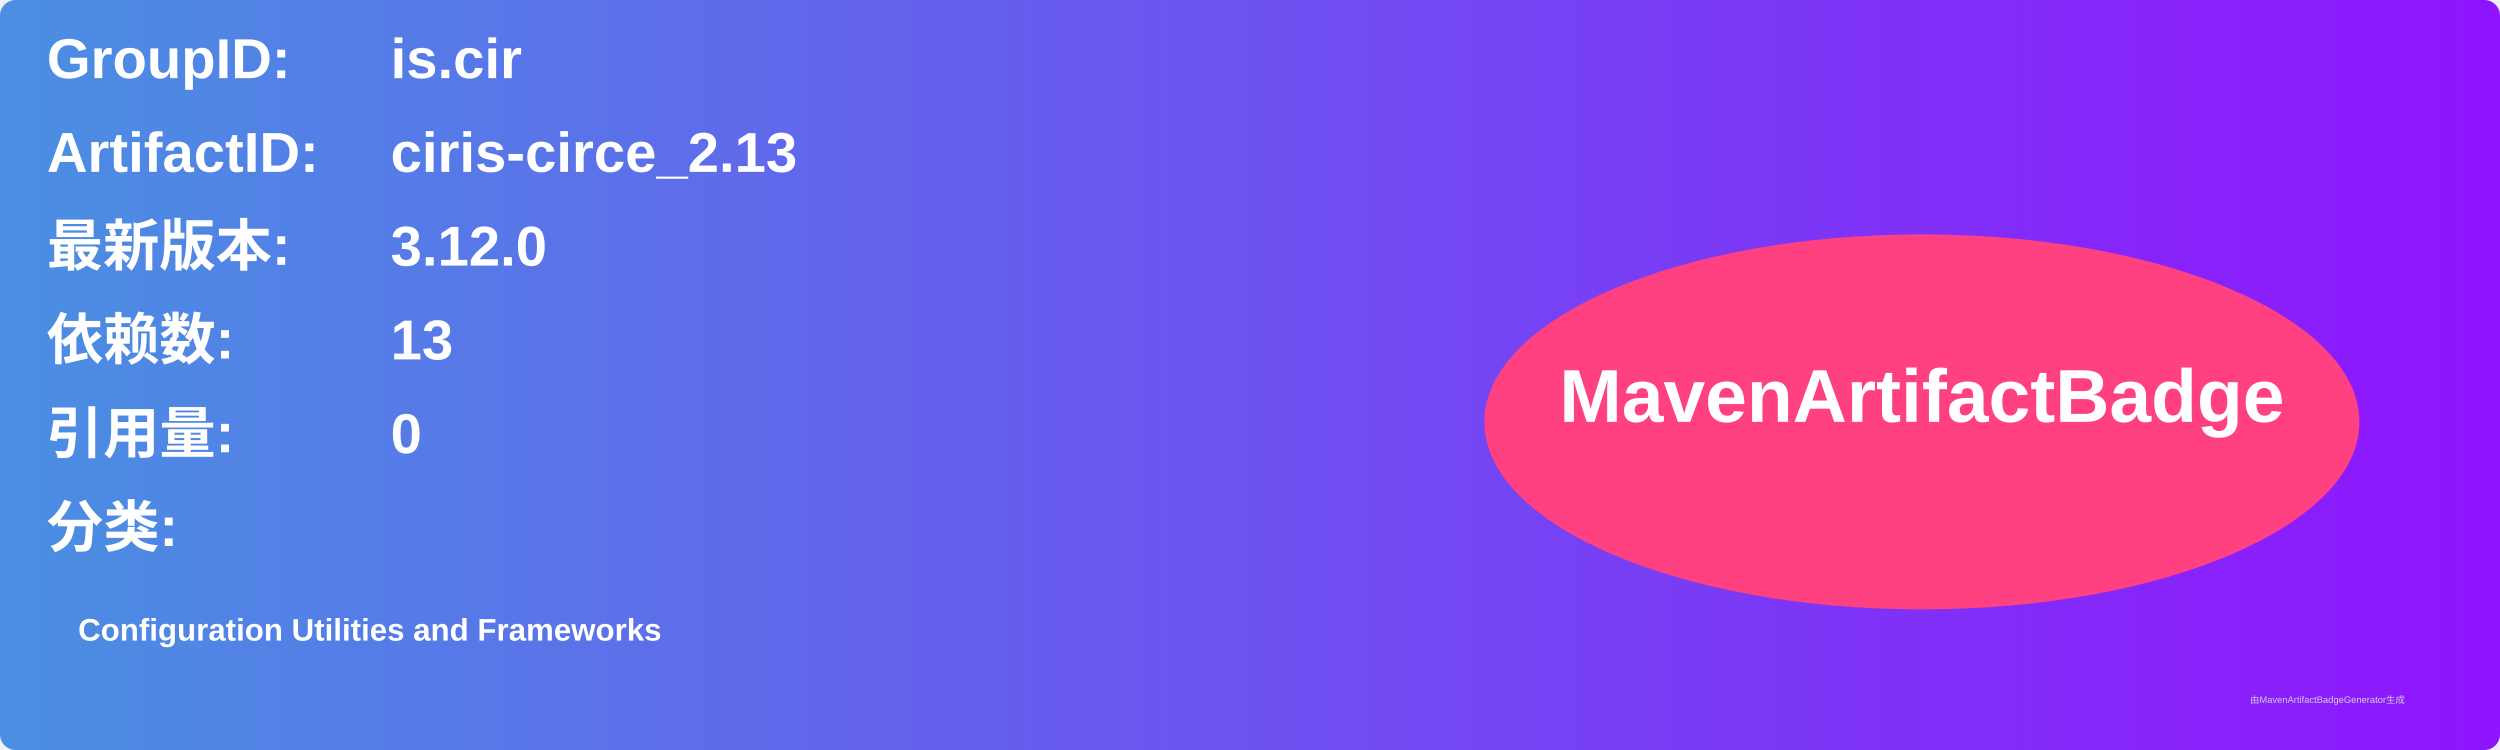
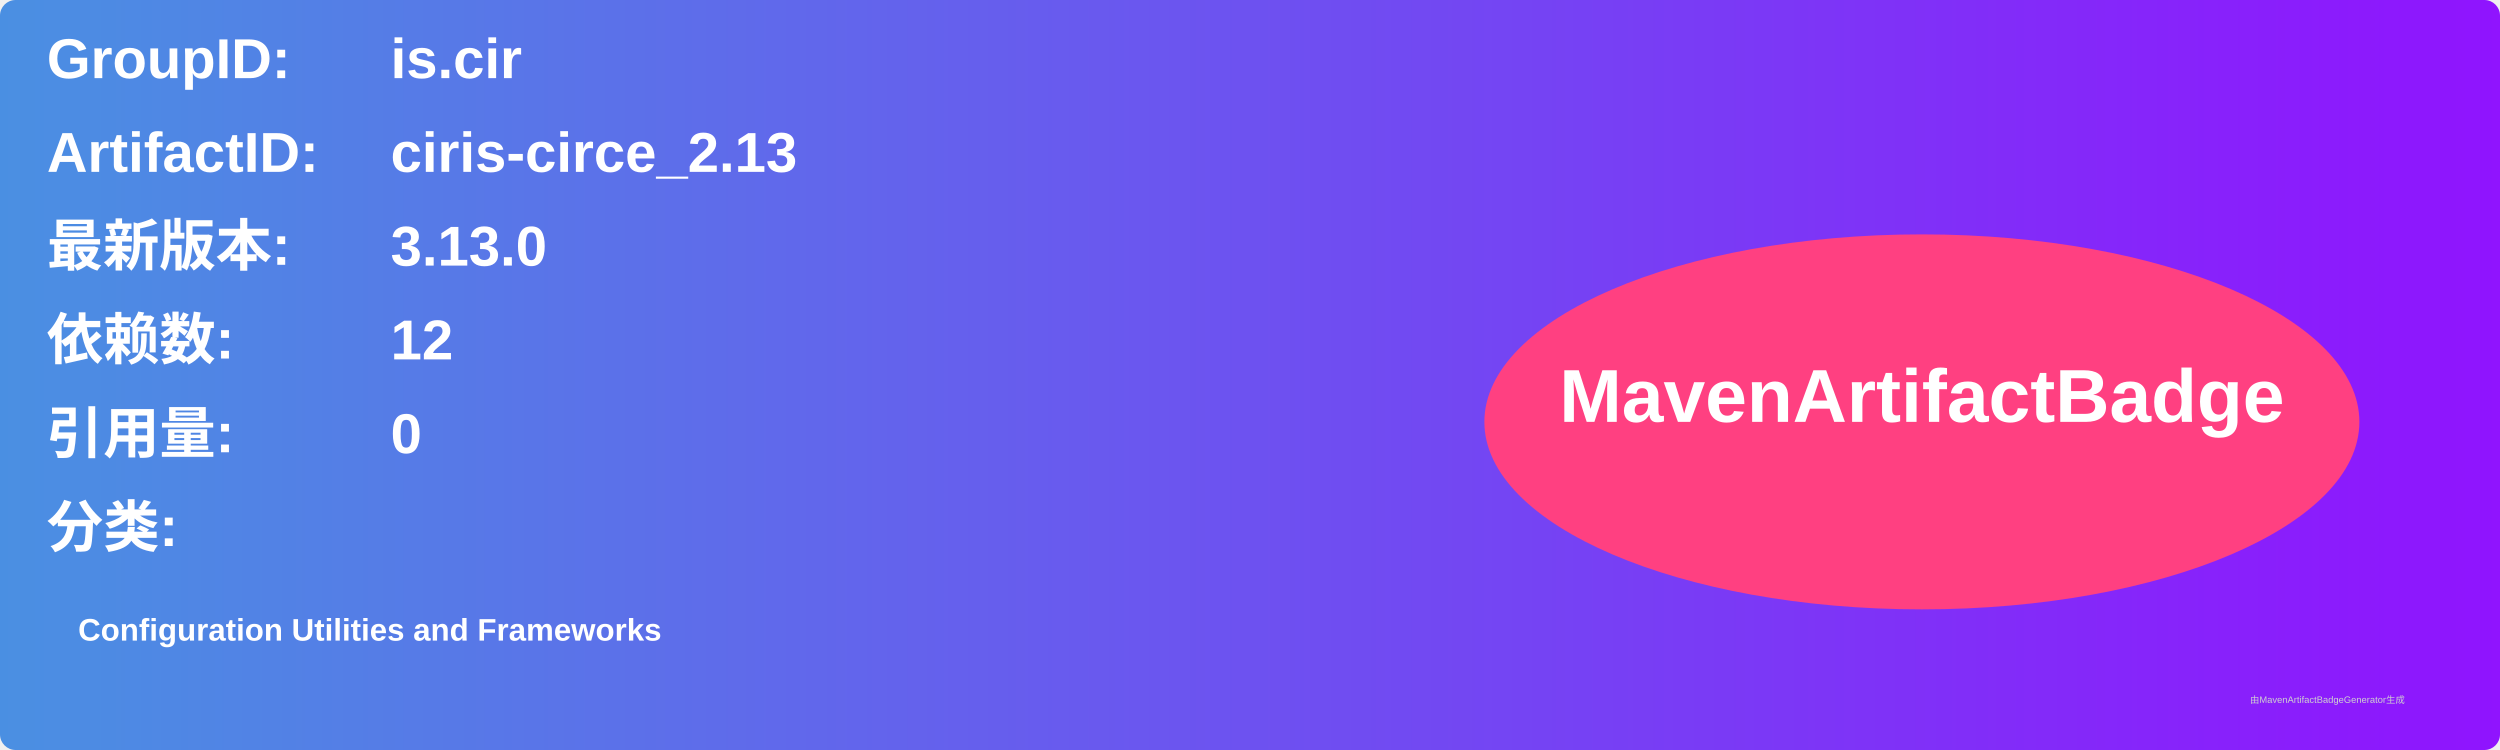
<svg xmlns="http://www.w3.org/2000/svg" width="800" height="240" viewBox="0 0 800 240">
  <linearGradient id="grad" x1="0%" y1="0%" x2="100%" y2="0%">
    <stop offset="0%" stop-color="#4a90e2" />
    <stop offset="100%" stop-color="#9013fe" />
  </linearGradient>
  <rect width="100%" height="100%" rx="5" ry="5" fill="url(#grad)" />
  <g transform="translate(15, 15)">
    <text x="0" y="10" font-family="Arial" font-size="18" fill="white" font-weight="bold" width="260">GroupID:</text>
    <text x="110" y="10" font-family="Arial" font-size="18" fill="white" font-weight="bold" width="460">is.cir</text>
    <text x="0" y="40" font-family="Arial" font-size="18" fill="white" font-weight="bold" width="260">ArtifactID:</text>
    <text x="110" y="40" font-family="Arial" font-size="18" fill="white" font-weight="bold" width="460">ciris-circe_2.13</text>
    <text x="0" y="70" font-family="Arial" font-size="18" fill="white" font-weight="bold">最新版本:</text>
    <text x="110" y="70" font-family="Arial" font-size="18" fill="white" font-weight="bold">
-       <tspan font-weight="bold">3.12.0</tspan>
+       <tspan font-weight="bold">3.13.0</tspan>
    </text>
    <text x="0" y="100" font-family="Arial" font-size="18" fill="white" font-weight="bold">依赖数: </text>
    <text x="110" y="100" font-family="Arial" font-size="18" fill="white">
-       <tspan font-weight="bold">13</tspan>
+       <tspan font-weight="bold">12</tspan>
    </text>
    <text x="0" y="130" font-family="Arial" font-size="18" fill="white" font-weight="bold">引用量: </text>
    <text x="110" y="130" font-family="Arial" font-size="18" fill="white">
      <tspan font-weight="bold">0</tspan>
    </text>
    <text x="0" y="160" font-family="Arial" font-size="18" fill="white" font-weight="bold">分类:</text>
    <text x="10" y="190" font-family="Arial" font-size="10" fill="white">
      <tspan font-weight="bold">Configuration Utilities and Frameworks</tspan>
    </text>
    <ellipse cx="600" cy="120" rx="140" ry="60" fill="#ff4081" />
    <text x="600" y="120" text-anchor="middle" font-family="Arial" font-size="24" fill="white" font-weight="bold">MavenArtifactBadge</text>
  </g>
  <text x="720" y="225" font-family="Arial" font-size="3" fill="#d0d0d0">由MavenArtifactBadgeGenerator生成</text>
</svg>
